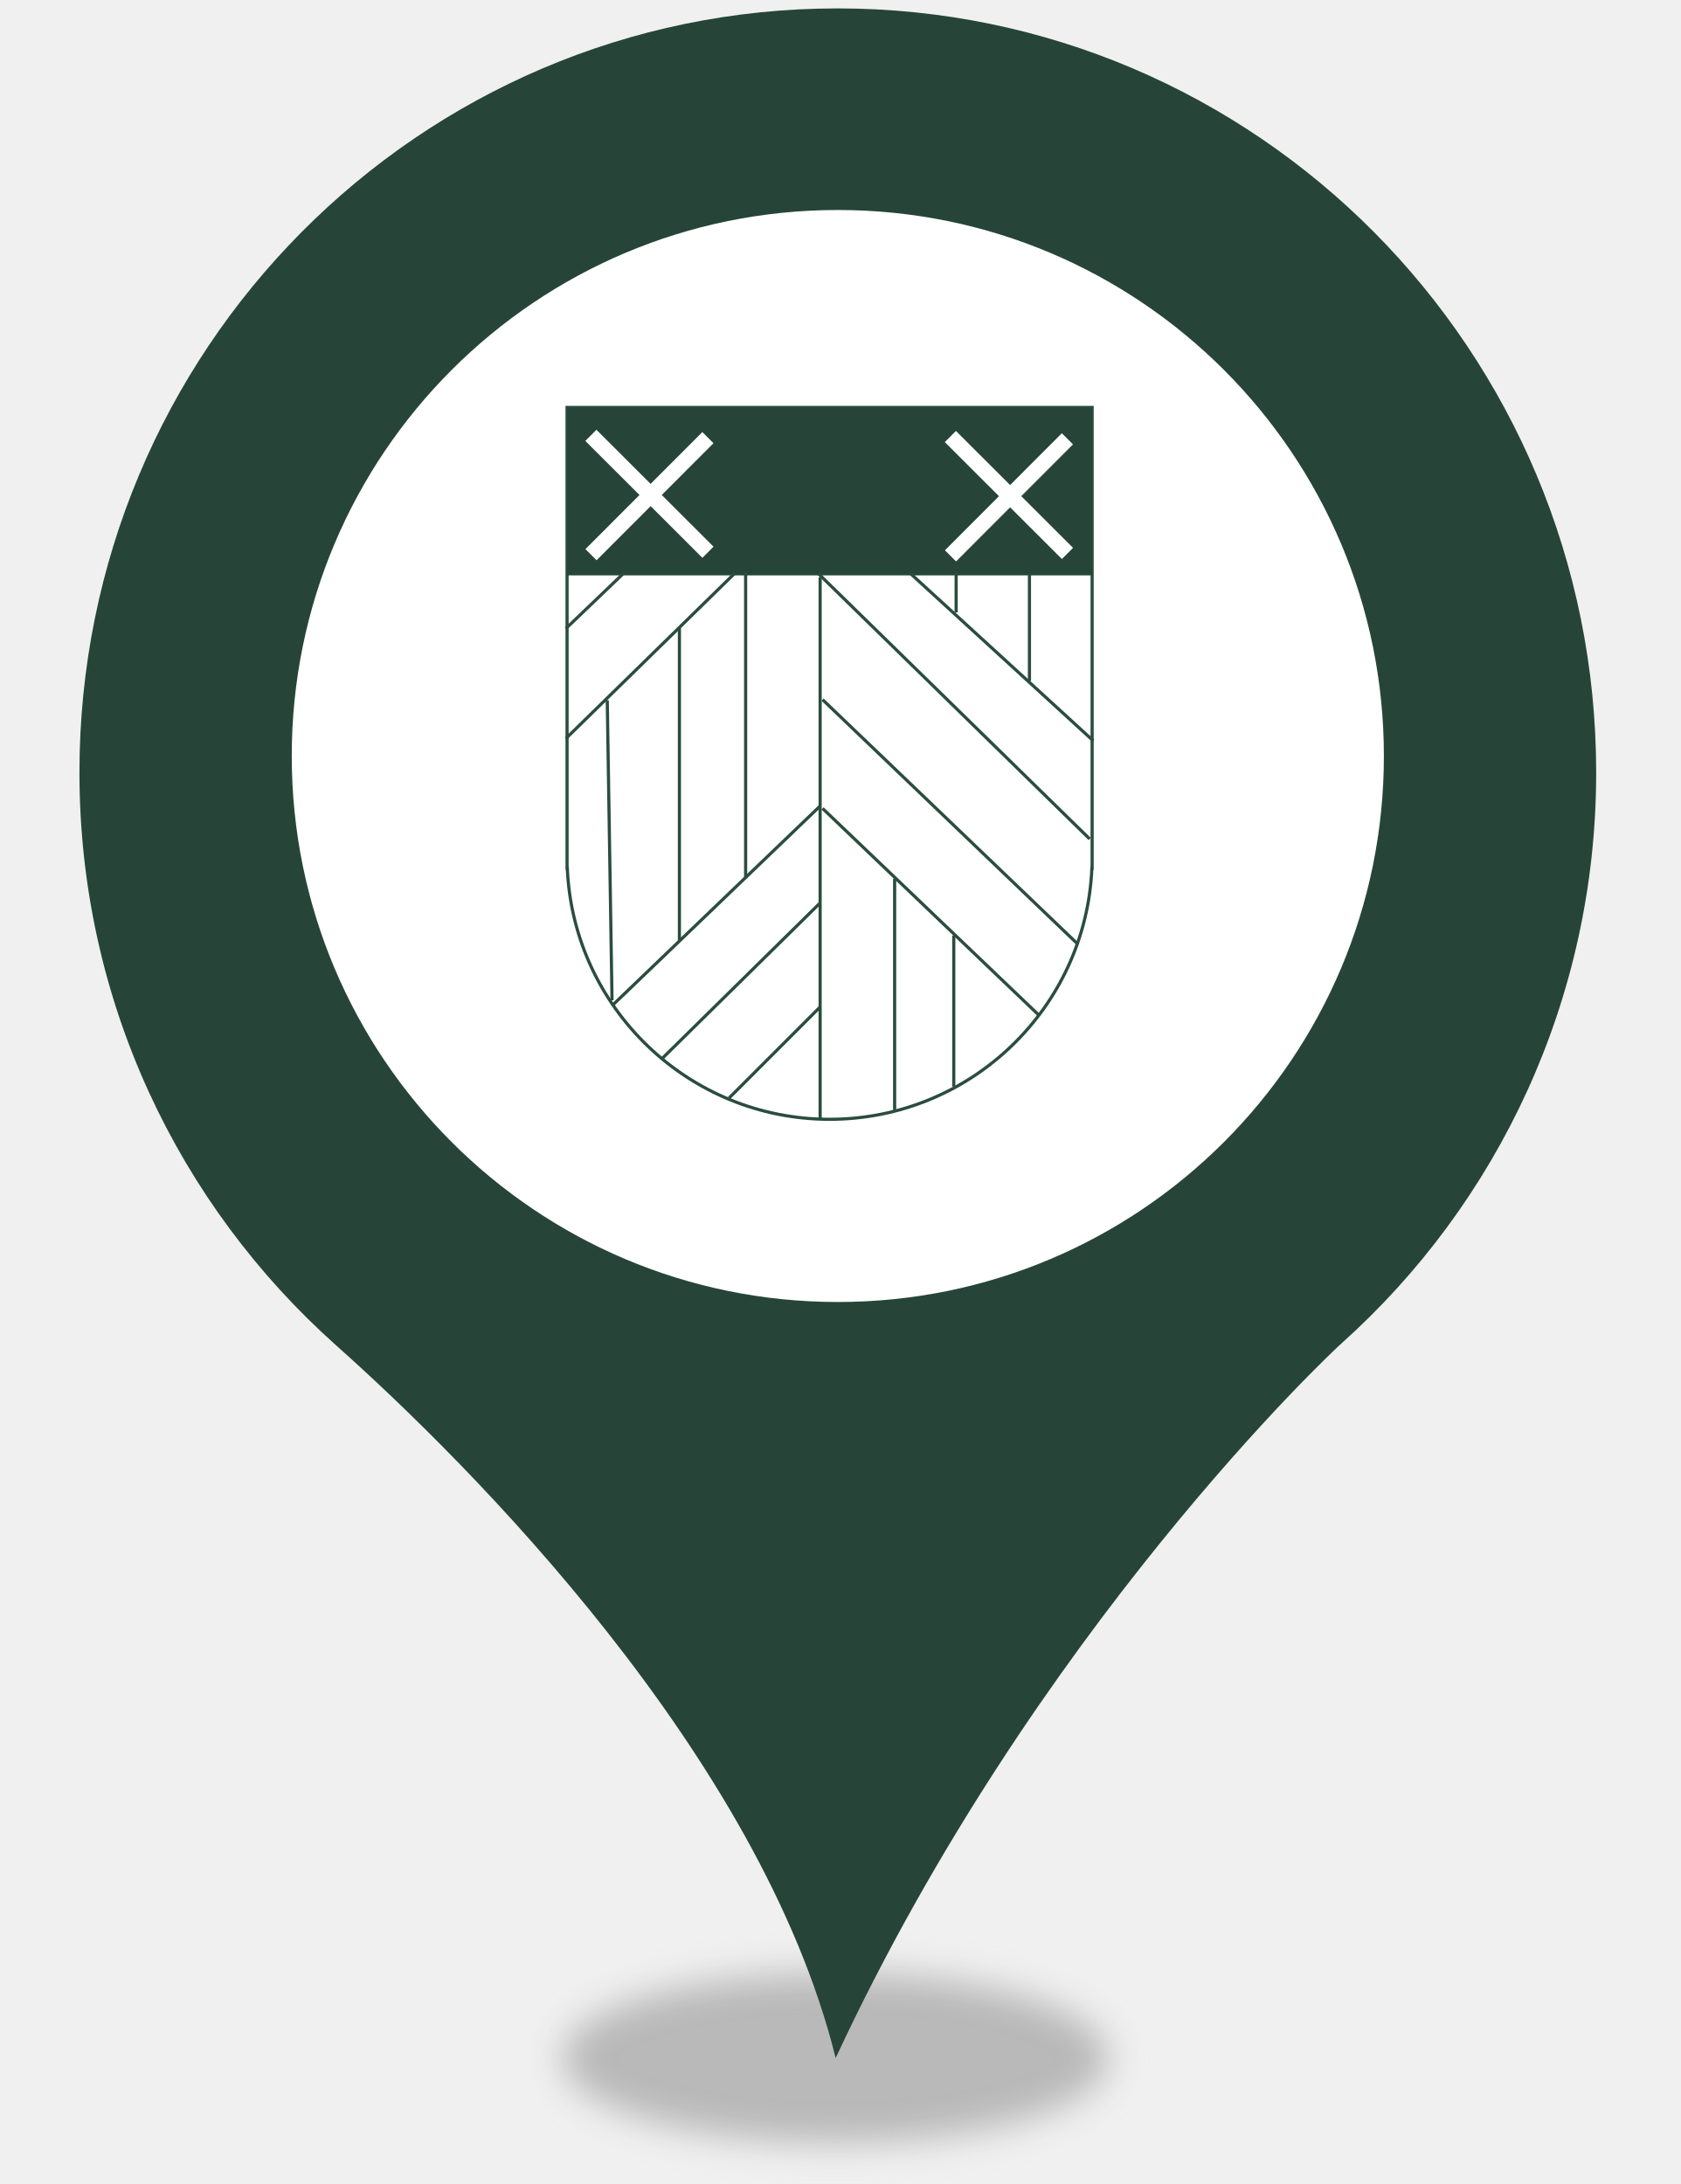
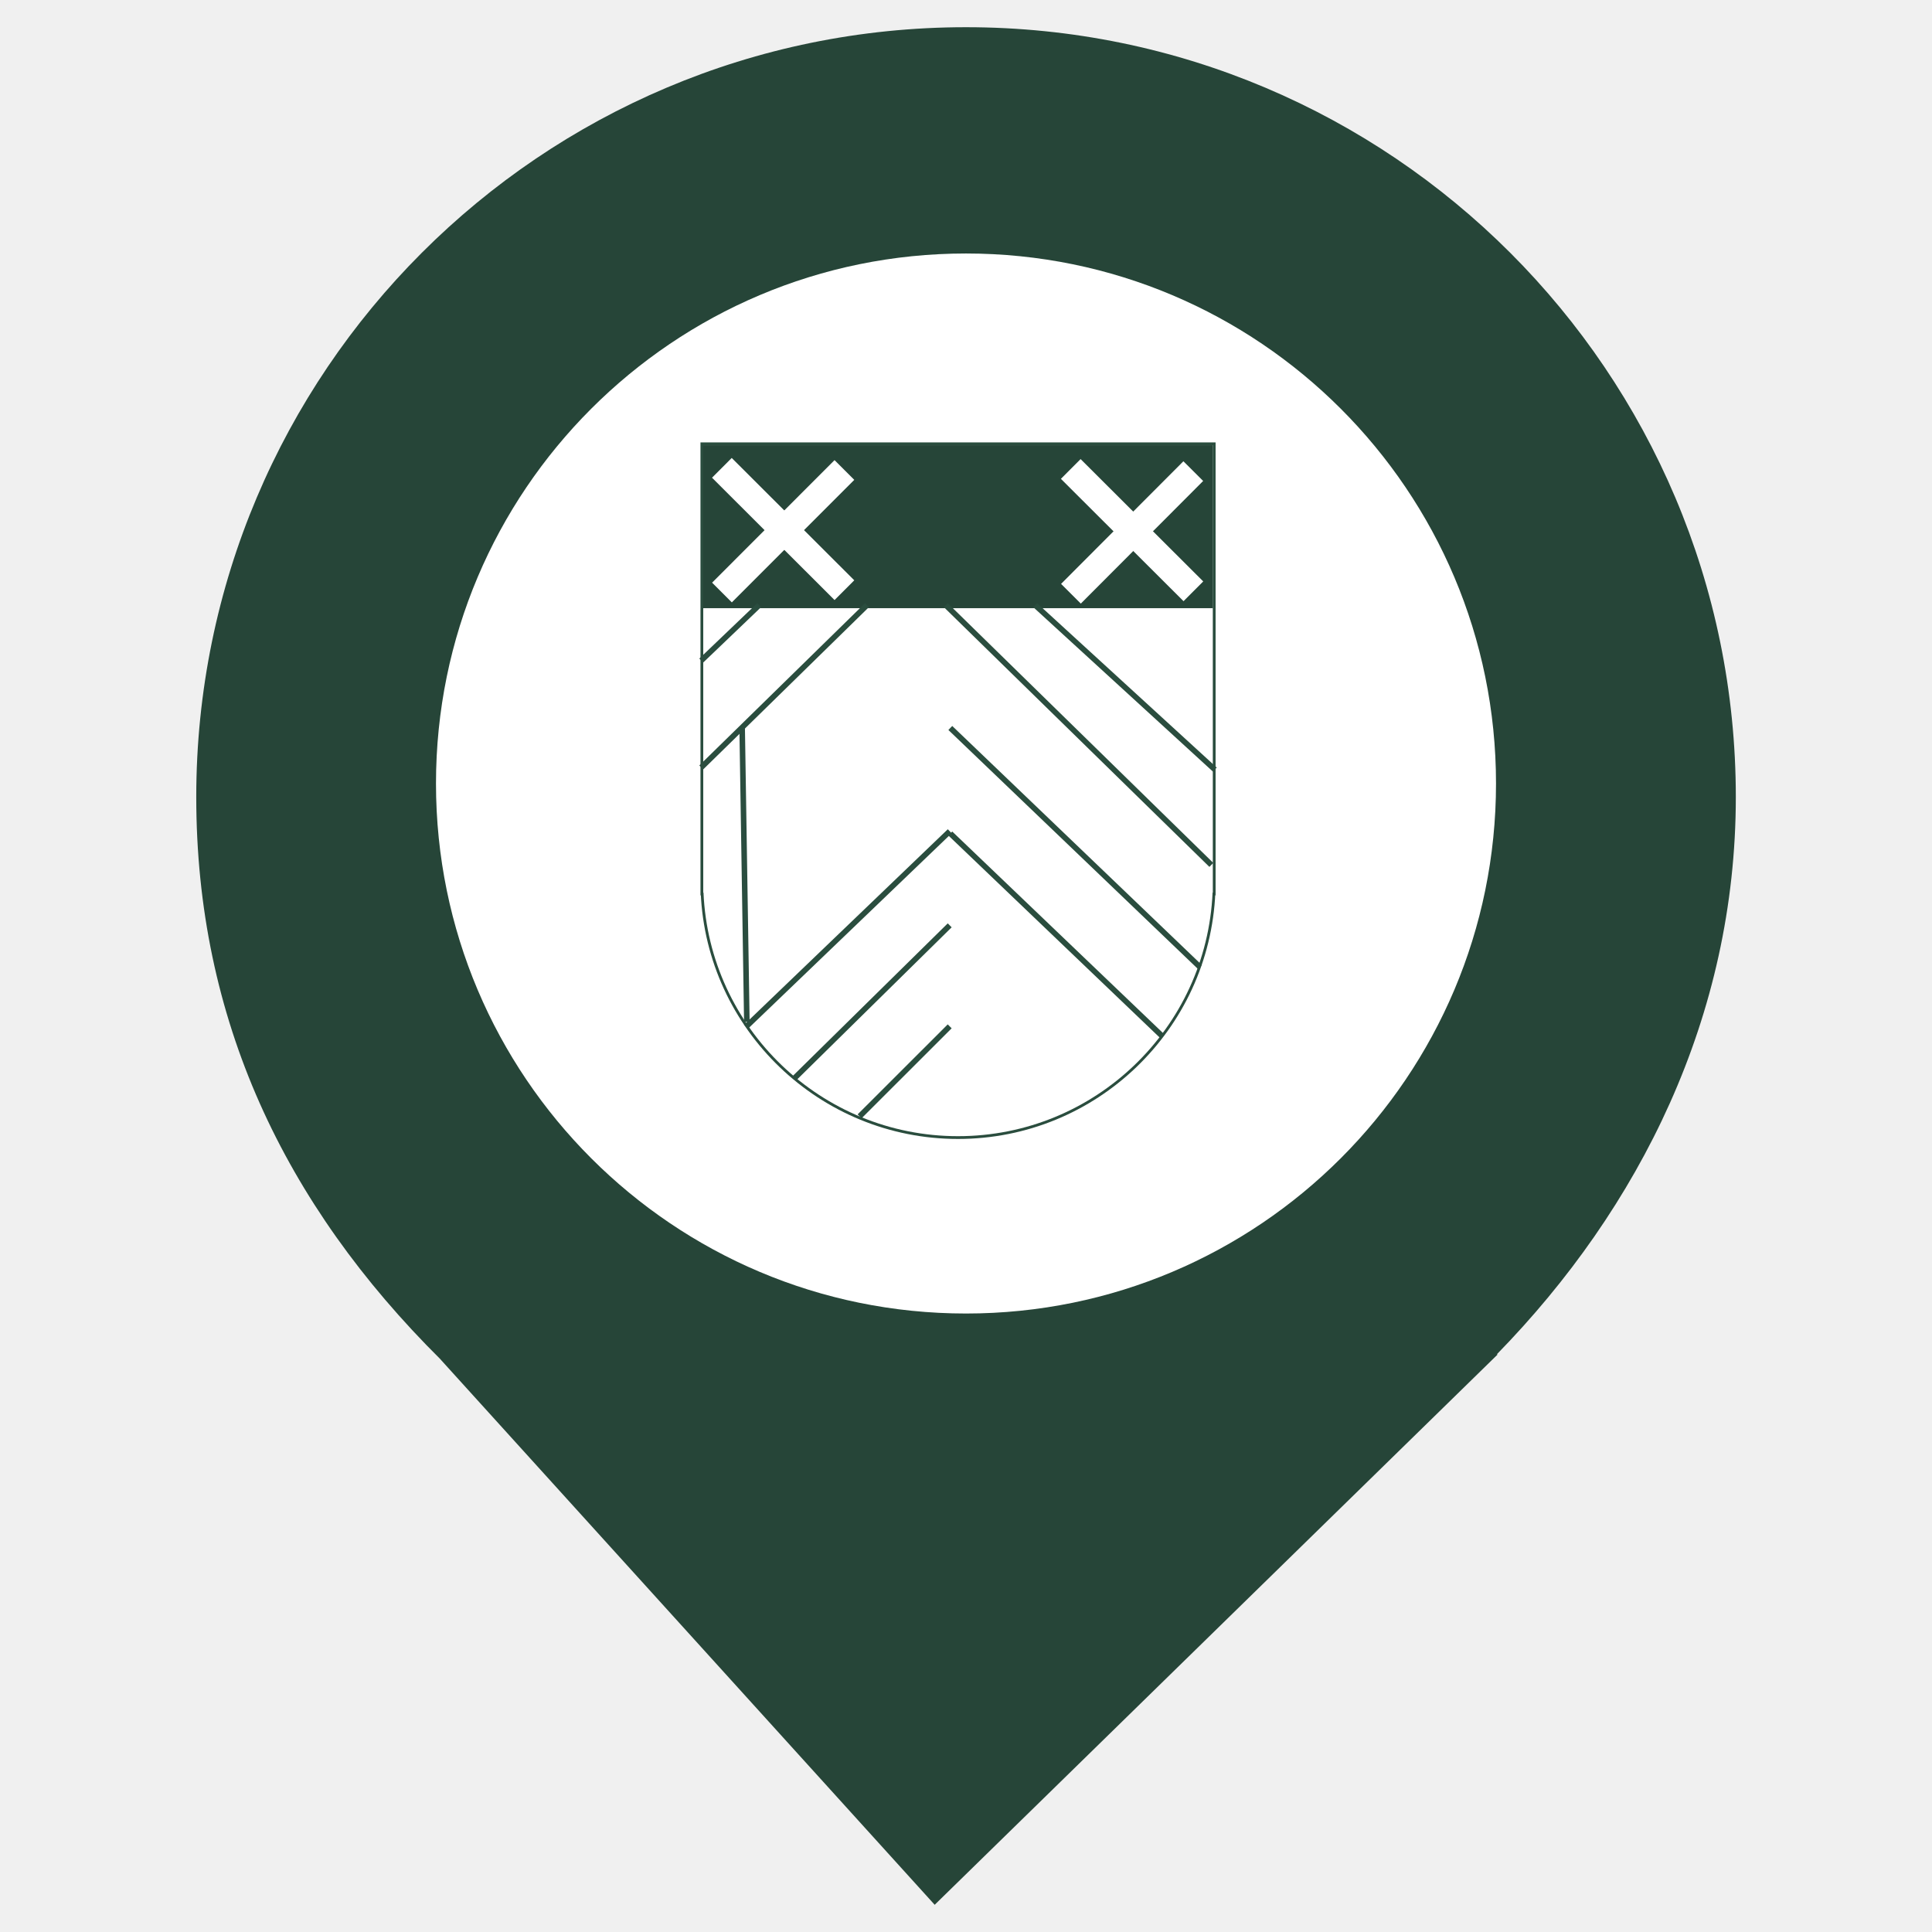
- <svg xmlns="http://www.w3.org/2000/svg" style="isolation:isolate" viewBox="0 0 400 520" width="400pt" height="520pt">
+ <svg xmlns="http://www.w3.org/2000/svg" style="isolation:isolate" viewBox="0 0 24 24" width="24pt" height="24pt">
  <defs>
-     <clipPath id="_clipPath_GSkvlcH10yfVZNmLJv7Hu38DFTBjuwtR">
-       <rect width="400" height="520" />
+     <clipPath id="_clipPath_kDPIhVvtfY6nKooSMiAChQYjakqLO4NV">
+       <rect width="24" height="24" />
    </clipPath>
  </defs>
-   <g clip-path="url(#_clipPath_GSkvlcH10yfVZNmLJv7Hu38DFTBjuwtR)">
-     <g>
-       <defs>
-         <filter id="bBMGNetCqHsvMYm5nkIST63rx8kBZniP" x="-200%" y="-200%" width="400%" height="400%" filterUnits="objectBoundingBox" color-interpolation-filters="sRGB">
-           <feGaussianBlur stdDeviation="4.294" />
-         </filter>
-       </defs>
-       <g filter="url(#bBMGNetCqHsvMYm5nkIST63rx8kBZniP)">
-         <ellipse vector-effect="non-scaling-stroke" cx="198.914" cy="490" rx="65" ry="20.167" fill="rgb(162,162,162)" fill-opacity="0.7" />
-       </g>
-       <defs>
-         <filter id="GokdMuwU9nyBBLV50NwSdvrThCnpSS92" x="-200%" y="-200%" width="400%" height="400%" filterUnits="objectBoundingBox" color-interpolation-filters="sRGB">
-           <feGaussianBlur stdDeviation="0" />
-         </filter>
-       </defs>
-       <g filter="url(#GokdMuwU9nyBBLV50NwSdvrThCnpSS92)">
-         <path d=" M 18.914 183.931 C 18.914 83.382 99.774 2 199.384 2 C 299.14 2 380 83.382 380 183.931 C 380 237.891 356.562 286.544 319.355 319.863 C 317.304 321.633 246.405 388.124 198.944 490 C 181.073 417.906 111.785 348.613 79.998 320.306 C 42.498 286.839 18.914 238.186 18.914 183.931 Z  M 311.005 183.931" fill="rgb(38,69,56)" />
+   <g clip-path="url(#_clipPath_kDPIhVvtfY6nKooSMiAChQYjakqLO4NV)">
+     <clipPath id="_clipPath_h2ZwZyUvjGTCWyg3ZDBePWrAc3YgAKyG">
+       <rect x="0" y="0" width="24" height="24" transform="matrix(1,0,0,1,0,0)" fill="rgb(255,255,255)" />
+     </clipPath>
+     <g clip-path="url(#_clipPath_h2ZwZyUvjGTCWyg3ZDBePWrAc3YgAKyG)">
+       <g>
+         <path d=" M 18.593 16.825 C 20.37 15.006 21.563 12.624 21.563 9.901 C 21.563 4.623 17.278 0.338 12 0.338 C 6.722 0.338 2.438 4.623 2.438 9.901 C 2.438 12.657 3.526 14.954 5.474 16.888 L 5.473 16.888 L 11.611 23.662 L 18.605 16.825 L 18.593 16.825 L 18.593 16.825 Z " fill="rgb(38,69,56)" />
      </g>
    </g>
-     <circle vector-effect="non-scaling-stroke" cx="199.457" cy="180" r="130" fill="rgb(255,255,255)" />
-     <g>
-       <path d=" M 259.941 206.747 L 260 206.747 L 260 204 L 260 204 L 260 97.018 L 135 97.018 L 135 204 L 135 204 L 135 206.747 L 135.059 206.747 C 136.499 239.969 163.926 266.5 197.5 266.5 C 231.074 266.5 258.501 239.969 259.941 206.747 Z " fill-rule="evenodd" fill="none" vector-effect="non-scaling-stroke" stroke-width="1" stroke="rgb(42,77,62)" stroke-linejoin="miter" stroke-linecap="square" stroke-miterlimit="3" />
-       <rect x="135" y="97.018" width="125" height="39.977" transform="matrix(1,0,0,1,0,0)" fill="rgb(38,69,56)" />
+     <clipPath id="_clipPath_evsA0aKofC0J95WYYAYbpU1a2QG2euap">
+       <rect x="2.769" y="0" width="18.462" height="24" transform="matrix(1,0,0,1,0,0)" fill="rgb(255,255,255)" />
+     </clipPath>
+     <g clip-path="url(#_clipPath_evsA0aKofC0J95WYYAYbpU1a2QG2euap)">
      <g>
-         <line x1="194.966" y1="136.714" x2="259.155" y2="199.495" vector-effect="non-scaling-stroke" stroke-width="1" stroke="rgb(42,77,62)" stroke-linejoin="miter" stroke-linecap="square" stroke-miterlimit="3" />
-         <line x1="195.248" y1="137.84" x2="195.248" y2="266.218" vector-effect="non-scaling-stroke" stroke-width="1" stroke="rgb(42,77,62)" stroke-linejoin="miter" stroke-linecap="square" stroke-miterlimit="3" />
-         <line x1="196.092" y1="166.838" x2="256.34" y2="224.552" vector-effect="non-scaling-stroke" stroke-width="1" stroke="rgb(42,77,62)" stroke-linejoin="miter" stroke-linecap="square" stroke-miterlimit="3" />
-         <line x1="174.696" y1="136.714" x2="135" y2="175.565" vector-effect="non-scaling-stroke" stroke-width="1" stroke="rgb(42,77,62)" stroke-linejoin="miter" stroke-linecap="square" stroke-miterlimit="3" />
-         <line x1="216.926" y1="136.714" x2="260" y2="176.128" vector-effect="non-scaling-stroke" stroke-width="1" stroke="rgb(42,77,62)" stroke-linejoin="miter" stroke-linecap="square" stroke-miterlimit="3" />
-         <line x1="196.092" y1="192.739" x2="247.05" y2="241.444" vector-effect="non-scaling-stroke" stroke-width="1" stroke="rgb(42,77,62)" stroke-linejoin="miter" stroke-linecap="square" stroke-miterlimit="3" />
-         <line x1="194.966" y1="192.176" x2="145.98" y2="239.191" vector-effect="non-scaling-stroke" stroke-width="1" stroke="rgb(42,77,62)" stroke-linejoin="miter" stroke-linecap="square" stroke-miterlimit="3" />
-         <line x1="144.572" y1="167.119" x2="145.698" y2="237.784" vector-effect="non-scaling-stroke" stroke-width="1" stroke="rgb(42,77,63)" stroke-linejoin="miter" stroke-linecap="square" stroke-miterlimit="3" />
-         <line x1="194.966" y1="240.036" x2="173.851" y2="261.151" vector-effect="non-scaling-stroke" stroke-width="1" stroke="rgb(42,77,62)" stroke-linejoin="miter" stroke-linecap="square" stroke-miterlimit="3" />
-         <line x1="194.966" y1="215.261" x2="157.804" y2="251.86" vector-effect="non-scaling-stroke" stroke-width="1" stroke="rgb(42,77,62)" stroke-linejoin="miter" stroke-linecap="square" stroke-miterlimit="3" />
-         <line x1="177.511" y1="136.432" x2="177.511" y2="208.786" vector-effect="non-scaling-stroke" stroke-width="1" stroke="rgb(42,77,62)" stroke-linejoin="miter" stroke-linecap="square" stroke-miterlimit="3" />
-         <line x1="161.745" y1="149.946" x2="161.745" y2="223.426" vector-effect="non-scaling-stroke" stroke-width="1" stroke="rgb(42,77,62)" stroke-linejoin="miter" stroke-linecap="square" stroke-miterlimit="3" />
-         <line x1="245.079" y1="136.995" x2="245.079" y2="161.77" vector-effect="non-scaling-stroke" stroke-width="1" stroke="rgb(42,77,62)" stroke-linejoin="miter" stroke-linecap="square" stroke-miterlimit="3" />
-         <line x1="227.061" y1="223.144" x2="227.061" y2="258.336" vector-effect="non-scaling-stroke" stroke-width="1" stroke="rgb(42,77,62)" stroke-linejoin="miter" stroke-linecap="square" stroke-miterlimit="3" />
-         <line x1="227.624" y1="136.714" x2="227.624" y2="145.441" vector-effect="non-scaling-stroke" stroke-width="1" stroke="rgb(42,77,62)" stroke-linejoin="miter" stroke-linecap="square" stroke-miterlimit="3" />
-         <line x1="135" y1="149.383" x2="148.232" y2="136.714" vector-effect="non-scaling-stroke" stroke-width="1" stroke="rgb(42,77,63)" stroke-linejoin="miter" stroke-linecap="square" stroke-miterlimit="3" />
-         <line x1="212.984" y1="209.631" x2="212.984" y2="263.966" vector-effect="non-scaling-stroke" stroke-width="1" stroke="rgb(42,77,62)" stroke-linejoin="miter" stroke-linecap="square" stroke-miterlimit="3" />
-       </g>
-       <g>
-         <line x1="227.61" y1="131.024" x2="252.793" y2="105.806" vector-effect="non-scaling-stroke" stroke-width="5" stroke="rgb(255,255,255)" stroke-linejoin="miter" stroke-linecap="square" stroke-miterlimit="3" />
-         <line x1="252.801" y1="130.444" x2="227.583" y2="105.261" vector-effect="non-scaling-stroke" stroke-width="5" stroke="rgb(255,255,255)" stroke-linejoin="miter" stroke-linecap="square" stroke-miterlimit="3" />
-       </g>
-       <g>
-         <line x1="142.025" y1="130.743" x2="167.208" y2="105.525" vector-effect="non-scaling-stroke" stroke-width="5" stroke="rgb(255,255,255)" stroke-linejoin="miter" stroke-linecap="square" stroke-miterlimit="3" />
-         <line x1="167.215" y1="130.162" x2="141.997" y2="104.979" vector-effect="non-scaling-stroke" stroke-width="5" stroke="rgb(255,255,255)" stroke-linejoin="miter" stroke-linecap="square" stroke-miterlimit="3" />
+         <circle vector-effect="non-scaling-stroke" cx="12" cy="9.733" r="6.584" fill="rgb(255,255,255)" />
+         <g>
+           <mask id="_mask_5RZWTgfws7VP2h8lxQ19C4Z5TUDmdw5k" x="-200%" y="-200%" width="400%" height="400%">
+             <rect x="-200%" y="-200%" width="400%" height="400%" style="fill:white;" />
+             <path d=" M 15.063 11.088 L 15.066 11.088 L 15.066 10.949 L 15.066 10.949 L 15.066 5.53 L 8.736 5.53 L 8.736 10.949 L 8.736 10.949 L 8.736 11.088 L 8.739 11.088 C 8.811 12.77 10.201 14.114 11.901 14.114 C 13.601 14.114 14.99 12.77 15.063 11.088 Z " fill-rule="evenodd" fill="black" stroke="none" />
+           </mask>
+           <path d=" M 15.063 11.088 L 15.066 11.088 L 15.066 10.949 L 15.066 10.949 L 15.066 5.53 L 8.736 5.53 L 8.736 10.949 L 8.736 10.949 L 8.736 11.088 L 8.739 11.088 C 8.811 12.77 10.201 14.114 11.901 14.114 C 13.601 14.114 14.99 12.77 15.063 11.088 Z " fill-rule="evenodd" fill="none" />
+           <path d=" M 15.063 11.088 L 15.066 11.088 L 15.066 10.949 L 15.066 10.949 L 15.066 5.53 L 8.736 5.53 L 8.736 10.949 L 8.736 10.949 L 8.736 11.088 L 8.739 11.088 C 8.811 12.77 10.201 14.114 11.901 14.114 C 13.601 14.114 14.99 12.77 15.063 11.088 Z " fill-rule="evenodd" fill="none" mask="url(#_mask_5RZWTgfws7VP2h8lxQ19C4Z5TUDmdw5k)" vector-effect="non-scaling-stroke" stroke-width="0.092" stroke="rgb(42,77,62)" stroke-opacity="100" stroke-linejoin="miter" stroke-linecap="square" stroke-miterlimit="3" />
+           <rect x="8.736" y="5.53" width="6.331" height="2.025" transform="matrix(1,0,0,1,0,0)" fill="rgb(38,69,56)" />
+           <g>
+             <mask id="_mask_bVqzBWBriVit6bk3U7uahcabNRJ6H3Pp" x="-200%" y="-200%" width="400%" height="400%">
+               <rect x="-200%" y="-200%" width="400%" height="400%" style="fill:white;" />
+               <line x1="11.773" y1="7.541" x2="15.023" y2="10.72" fill="black" stroke="none" />
+             </mask>
+             <line x1="11.773" y1="7.541" x2="15.023" y2="10.72" mask="url(#_mask_bVqzBWBriVit6bk3U7uahcabNRJ6H3Pp)" vector-effect="non-scaling-stroke" stroke-width="0.092" stroke="rgb(42,77,62)" stroke-opacity="100" stroke-linejoin="miter" stroke-linecap="square" stroke-miterlimit="3" />
+             <mask id="_mask_70Ks8Ork3nRBl0LvUbtTAyVCcEDBRF6J" x="-200%" y="-200%" width="400%" height="400%">
+               <rect x="-200%" y="-200%" width="400%" height="400%" style="fill:white;" />
+               <line x1="11.787" y1="7.598" x2="11.787" y2="14.1" fill="black" stroke="none" />
+             </mask>
+             <line x1="11.787" y1="7.598" x2="11.787" y2="14.1" mask="url(#_mask_70Ks8Ork3nRBl0LvUbtTAyVCcEDBRF6J)" vector-effect="non-scaling-stroke" stroke-width="0.092" stroke="rgb(42,77,62)" stroke-opacity="100" stroke-linejoin="miter" stroke-linecap="square" stroke-miterlimit="3" />
+             <mask id="_mask_y56V5qNnBiJymOTMAuWkKLpPiyPEzoAw" x="-200%" y="-200%" width="400%" height="400%">
+               <rect x="-200%" y="-200%" width="400%" height="400%" style="fill:white;" />
+               <line x1="11.83" y1="9.067" x2="14.881" y2="11.989" fill="black" stroke="none" />
+             </mask>
+             <line x1="11.83" y1="9.067" x2="14.881" y2="11.989" mask="url(#_mask_y56V5qNnBiJymOTMAuWkKLpPiyPEzoAw)" vector-effect="non-scaling-stroke" stroke-width="0.092" stroke="rgb(42,77,62)" stroke-opacity="100" stroke-linejoin="miter" stroke-linecap="square" stroke-miterlimit="3" />
+             <mask id="_mask_0gbe6YGaXMQAcf1gRJvVMaMcL6YY4hG7" x="-200%" y="-200%" width="400%" height="400%">
+               <rect x="-200%" y="-200%" width="400%" height="400%" style="fill:white;" />
+               <line x1="10.746" y1="7.541" x2="8.736" y2="9.509" fill="black" stroke="none" />
+             </mask>
+             <line x1="10.746" y1="7.541" x2="8.736" y2="9.509" mask="url(#_mask_0gbe6YGaXMQAcf1gRJvVMaMcL6YY4hG7)" vector-effect="non-scaling-stroke" stroke-width="0.092" stroke="rgb(42,77,62)" stroke-opacity="100" stroke-linejoin="miter" stroke-linecap="square" stroke-miterlimit="3" />
+             <mask id="_mask_K9VCTQfW3qTIC45ClaOQbdfE9Gosvy8o" x="-200%" y="-200%" width="400%" height="400%">
+               <rect x="-200%" y="-200%" width="400%" height="400%" style="fill:white;" />
+               <line x1="12.885" y1="7.541" x2="15.066" y2="9.537" fill="black" stroke="none" />
+             </mask>
+             <line x1="12.885" y1="7.541" x2="15.066" y2="9.537" mask="url(#_mask_K9VCTQfW3qTIC45ClaOQbdfE9Gosvy8o)" vector-effect="non-scaling-stroke" stroke-width="0.092" stroke="rgb(42,77,62)" stroke-opacity="100" stroke-linejoin="miter" stroke-linecap="square" stroke-miterlimit="3" />
+             <mask id="_mask_gT3jxbIYhHWcAMUwHTo6NOIwlQyFrVYA" x="-200%" y="-200%" width="400%" height="400%">
+               <rect x="-200%" y="-200%" width="400%" height="400%" style="fill:white;" />
+               <line x1="11.83" y1="10.378" x2="14.41" y2="12.845" fill="black" stroke="none" />
+             </mask>
+             <line x1="11.83" y1="10.378" x2="14.41" y2="12.845" mask="url(#_mask_gT3jxbIYhHWcAMUwHTo6NOIwlQyFrVYA)" vector-effect="non-scaling-stroke" stroke-width="0.092" stroke="rgb(42,77,62)" stroke-opacity="100" stroke-linejoin="miter" stroke-linecap="square" stroke-miterlimit="3" />
+             <mask id="_mask_jzrkC5EAPii9SY5QJlTQxB1HuJacqloc" x="-200%" y="-200%" width="400%" height="400%">
+               <rect x="-200%" y="-200%" width="400%" height="400%" style="fill:white;" />
+               <line x1="11.773" y1="10.35" x2="9.292" y2="12.731" fill="black" stroke="none" />
+             </mask>
+             <line x1="11.773" y1="10.35" x2="9.292" y2="12.731" mask="url(#_mask_jzrkC5EAPii9SY5QJlTQxB1HuJacqloc)" vector-effect="non-scaling-stroke" stroke-width="0.092" stroke="rgb(42,77,62)" stroke-opacity="100" stroke-linejoin="miter" stroke-linecap="square" stroke-miterlimit="3" />
+             <mask id="_mask_TZGd9AYBxlpla7br5t5HMRm03SFsPQQF" x="-200%" y="-200%" width="400%" height="400%">
+               <rect x="-200%" y="-200%" width="400%" height="400%" style="fill:white;" />
+               <line x1="9.22" y1="9.081" x2="9.277" y2="12.66" fill="black" stroke="none" />
+             </mask>
+             <line x1="9.22" y1="9.081" x2="9.277" y2="12.66" mask="url(#_mask_TZGd9AYBxlpla7br5t5HMRm03SFsPQQF)" vector-effect="non-scaling-stroke" stroke-width="0.092" stroke="rgb(42,77,63)" stroke-opacity="100" stroke-linejoin="miter" stroke-linecap="square" stroke-miterlimit="3" />
+             <mask id="_mask_PMVkzLOViClqmEwpSDNTB3hh9MqLtNJJ" x="-200%" y="-200%" width="400%" height="400%">
+               <rect x="-200%" y="-200%" width="400%" height="400%" style="fill:white;" />
+               <line x1="11.773" y1="12.774" x2="10.703" y2="13.843" fill="black" stroke="none" />
+             </mask>
+             <line x1="11.773" y1="12.774" x2="10.703" y2="13.843" mask="url(#_mask_PMVkzLOViClqmEwpSDNTB3hh9MqLtNJJ)" vector-effect="non-scaling-stroke" stroke-width="0.092" stroke="rgb(42,77,62)" stroke-opacity="100" stroke-linejoin="miter" stroke-linecap="square" stroke-miterlimit="3" />
+             <mask id="_mask_8XFMQNZZC5K2TEO90QGpORhLOjudTC3T" x="-200%" y="-200%" width="400%" height="400%">
+               <rect x="-200%" y="-200%" width="400%" height="400%" style="fill:white;" />
+               <line x1="11.773" y1="11.519" x2="9.89" y2="13.373" fill="black" stroke="none" />
+             </mask>
+             <line x1="11.773" y1="11.519" x2="9.89" y2="13.373" mask="url(#_mask_8XFMQNZZC5K2TEO90QGpORhLOjudTC3T)" vector-effect="non-scaling-stroke" stroke-width="0.092" stroke="rgb(42,77,62)" stroke-opacity="100" stroke-linejoin="miter" stroke-linecap="square" stroke-miterlimit="3" />
+             <mask id="_mask_N7XM7ZU1eArpDS3BGuapvCybJAT4Bl4z" x="-200%" y="-200%" width="400%" height="400%">
+               <rect x="-200%" y="-200%" width="400%" height="400%" style="fill:white;" />
+               <line x1="10.889" y1="7.527" x2="10.889" y2="11.191" fill="black" stroke="none" />
+             </mask>
+             <line x1="10.889" y1="7.527" x2="10.889" y2="11.191" mask="url(#_mask_N7XM7ZU1eArpDS3BGuapvCybJAT4Bl4z)" vector-effect="non-scaling-stroke" stroke-width="0.092" stroke="rgb(42,77,62)" stroke-opacity="100" stroke-linejoin="miter" stroke-linecap="square" stroke-miterlimit="3" />
+             <mask id="_mask_Sp3vfNtMGRqLkiRMdEHa8FToOajrKqTH" x="-200%" y="-200%" width="400%" height="400%">
+               <rect x="-200%" y="-200%" width="400%" height="400%" style="fill:white;" />
+               <line x1="10.09" y1="8.211" x2="10.09" y2="11.932" fill="black" stroke="none" />
+             </mask>
+             <line x1="10.09" y1="8.211" x2="10.09" y2="11.932" mask="url(#_mask_Sp3vfNtMGRqLkiRMdEHa8FToOajrKqTH)" vector-effect="non-scaling-stroke" stroke-width="0.092" stroke="rgb(42,77,62)" stroke-opacity="100" stroke-linejoin="miter" stroke-linecap="square" stroke-miterlimit="3" />
+             <mask id="_mask_7L7mm5eXdvo7UPSbfli4i05q25hG60zZ" x="-200%" y="-200%" width="400%" height="400%">
+               <rect x="-200%" y="-200%" width="400%" height="400%" style="fill:white;" />
+               <line x1="14.311" y1="7.555" x2="14.311" y2="8.81" fill="black" stroke="none" />
+             </mask>
+             <line x1="14.311" y1="7.555" x2="14.311" y2="8.81" mask="url(#_mask_7L7mm5eXdvo7UPSbfli4i05q25hG60zZ)" vector-effect="non-scaling-stroke" stroke-width="0.092" stroke="rgb(42,77,62)" stroke-opacity="100" stroke-linejoin="miter" stroke-linecap="square" stroke-miterlimit="3" />
+             <mask id="_mask_3yIeFW7pvnDKiRqdHEYIZeKrX3ik9ept" x="-200%" y="-200%" width="400%" height="400%">
+               <rect x="-200%" y="-200%" width="400%" height="400%" style="fill:white;" />
+               <line x1="13.398" y1="11.918" x2="13.398" y2="13.701" fill="black" stroke="none" />
+             </mask>
+             <line x1="13.398" y1="11.918" x2="13.398" y2="13.701" mask="url(#_mask_3yIeFW7pvnDKiRqdHEYIZeKrX3ik9ept)" vector-effect="non-scaling-stroke" stroke-width="0.092" stroke="rgb(42,77,62)" stroke-opacity="100" stroke-linejoin="miter" stroke-linecap="square" stroke-miterlimit="3" />
+             <mask id="_mask_2oyCQcNPOx6mFlmWIcOJ8en8pwjR8Uj2" x="-200%" y="-200%" width="400%" height="400%">
+               <rect x="-200%" y="-200%" width="400%" height="400%" style="fill:white;" />
+               <line x1="13.427" y1="7.541" x2="13.427" y2="7.983" fill="black" stroke="none" />
+             </mask>
+             <line x1="13.427" y1="7.541" x2="13.427" y2="7.983" mask="url(#_mask_2oyCQcNPOx6mFlmWIcOJ8en8pwjR8Uj2)" vector-effect="non-scaling-stroke" stroke-width="0.092" stroke="rgb(42,77,62)" stroke-opacity="100" stroke-linejoin="miter" stroke-linecap="square" stroke-miterlimit="3" />
+             <mask id="_mask_b4QIYsGzPR7GAIKECpaWKVgv9UTuA3E0" x="-200%" y="-200%" width="400%" height="400%">
+               <rect x="-200%" y="-200%" width="400%" height="400%" style="fill:white;" />
+               <line x1="8.736" y1="8.182" x2="9.406" y2="7.541" fill="black" stroke="none" />
+             </mask>
+             <line x1="8.736" y1="8.182" x2="9.406" y2="7.541" mask="url(#_mask_b4QIYsGzPR7GAIKECpaWKVgv9UTuA3E0)" vector-effect="non-scaling-stroke" stroke-width="0.092" stroke="rgb(42,77,63)" stroke-opacity="100" stroke-linejoin="miter" stroke-linecap="square" stroke-miterlimit="3" />
+             <mask id="_mask_UVHFb2qdnkd0by5iZgW58dHj9BJW7Lpe" x="-200%" y="-200%" width="400%" height="400%">
+               <rect x="-200%" y="-200%" width="400%" height="400%" style="fill:white;" />
+               <line x1="12.685" y1="11.234" x2="12.685" y2="13.986" fill="black" stroke="none" />
+             </mask>
+             <line x1="12.685" y1="11.234" x2="12.685" y2="13.986" mask="url(#_mask_UVHFb2qdnkd0by5iZgW58dHj9BJW7Lpe)" vector-effect="non-scaling-stroke" stroke-width="0.092" stroke="rgb(42,77,62)" stroke-opacity="100" stroke-linejoin="miter" stroke-linecap="square" stroke-miterlimit="3" />
+           </g>
+           <g>
+             <mask id="_mask_si6mB5ygIcNJY4wfiyBHVPiJEi8k8ZG8" x="-200%" y="-200%" width="400%" height="400%">
+               <rect x="-200%" y="-200%" width="400%" height="400%" style="fill:white;" />
+               <line x1="13.426" y1="7.253" x2="14.701" y2="5.975" fill="black" stroke="none" />
+             </mask>
+             <line x1="13.426" y1="7.253" x2="14.701" y2="5.975" mask="url(#_mask_si6mB5ygIcNJY4wfiyBHVPiJEi8k8ZG8)" vector-effect="non-scaling-stroke" stroke-width="0.462" stroke="rgb(255,255,255)" stroke-opacity="100" stroke-linejoin="miter" stroke-linecap="square" stroke-miterlimit="3" />
+             <mask id="_mask_2nzM6zcpRWe6XsEyEj4GDDhWYK1g3sUP" x="-200%" y="-200%" width="400%" height="400%">
+               <rect x="-200%" y="-200%" width="400%" height="400%" style="fill:white;" />
+               <line x1="14.702" y1="7.223" x2="13.424" y2="5.948" fill="black" stroke="none" />
+             </mask>
+             <line x1="14.702" y1="7.223" x2="13.424" y2="5.948" mask="url(#_mask_2nzM6zcpRWe6XsEyEj4GDDhWYK1g3sUP)" vector-effect="non-scaling-stroke" stroke-width="0.462" stroke="rgb(255,255,255)" stroke-opacity="100" stroke-linejoin="miter" stroke-linecap="square" stroke-miterlimit="3" />
+           </g>
+           <g>
+             <mask id="_mask_sMSpXxxjOJztkROay9WjztU7vbhmGRqi" x="-200%" y="-200%" width="400%" height="400%">
+               <rect x="-200%" y="-200%" width="400%" height="400%" style="fill:white;" />
+               <line x1="9.091" y1="7.238" x2="10.367" y2="5.961" fill="black" stroke="none" />
+             </mask>
+             <line x1="9.091" y1="7.238" x2="10.367" y2="5.961" mask="url(#_mask_sMSpXxxjOJztkROay9WjztU7vbhmGRqi)" vector-effect="non-scaling-stroke" stroke-width="0.462" stroke="rgb(255,255,255)" stroke-opacity="100" stroke-linejoin="miter" stroke-linecap="square" stroke-miterlimit="3" />
+             <mask id="_mask_uO3YgG9V4TaPdZTceTUZN5eZanaqfNjm" x="-200%" y="-200%" width="400%" height="400%">
+               <rect x="-200%" y="-200%" width="400%" height="400%" style="fill:white;" />
+               <line x1="10.367" y1="7.209" x2="9.09" y2="5.934" fill="black" stroke="none" />
+             </mask>
+             <line x1="10.367" y1="7.209" x2="9.09" y2="5.934" mask="url(#_mask_uO3YgG9V4TaPdZTceTUZN5eZanaqfNjm)" vector-effect="non-scaling-stroke" stroke-width="0.462" stroke="rgb(255,255,255)" stroke-opacity="100" stroke-linejoin="miter" stroke-linecap="square" stroke-miterlimit="3" />
+           </g>
+         </g>
      </g>
    </g>
  </g>
</svg>
